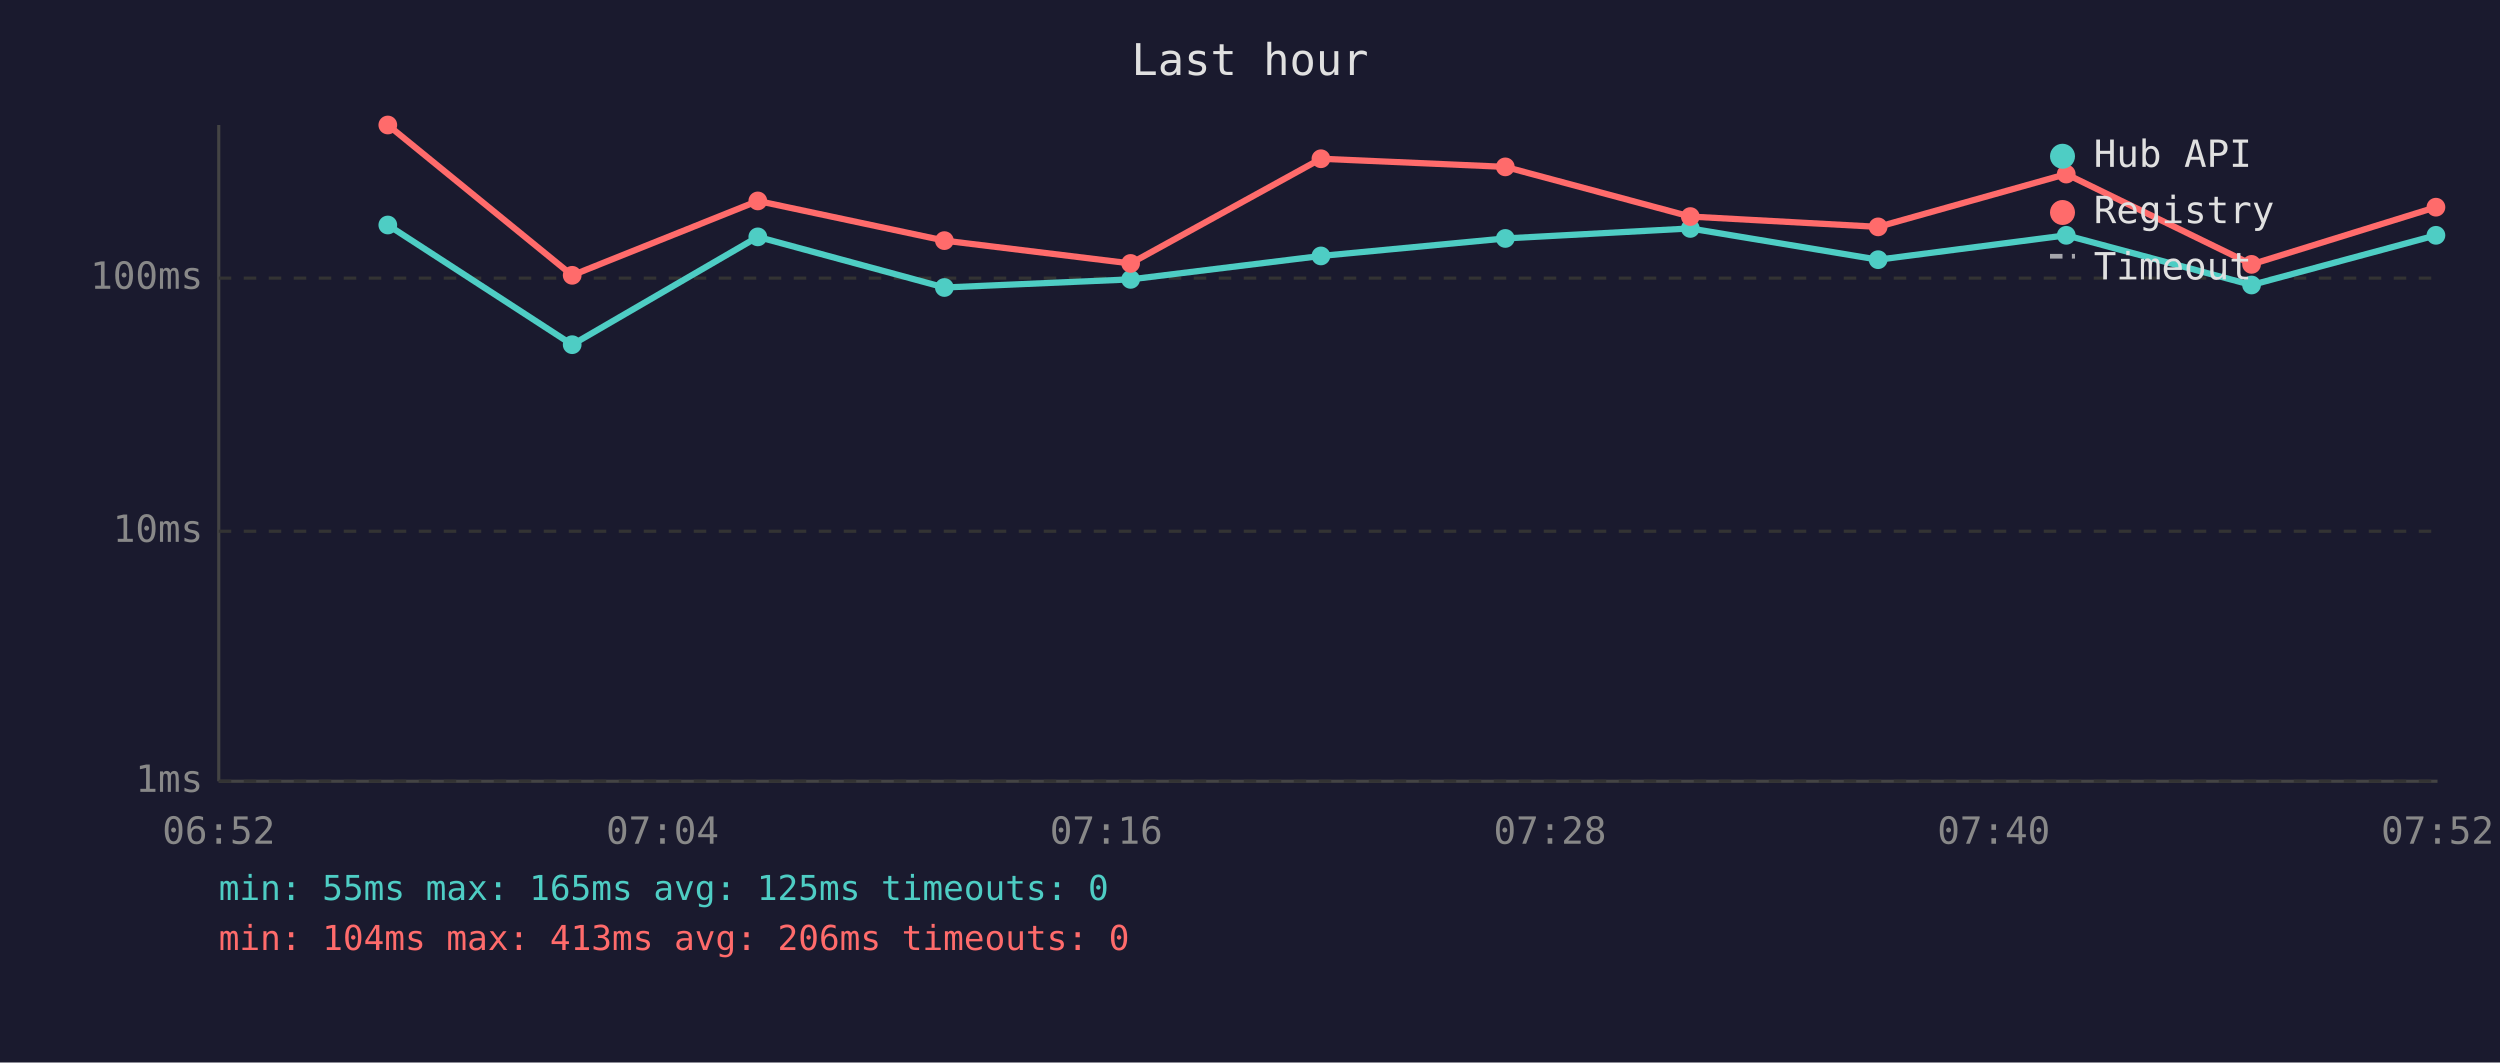
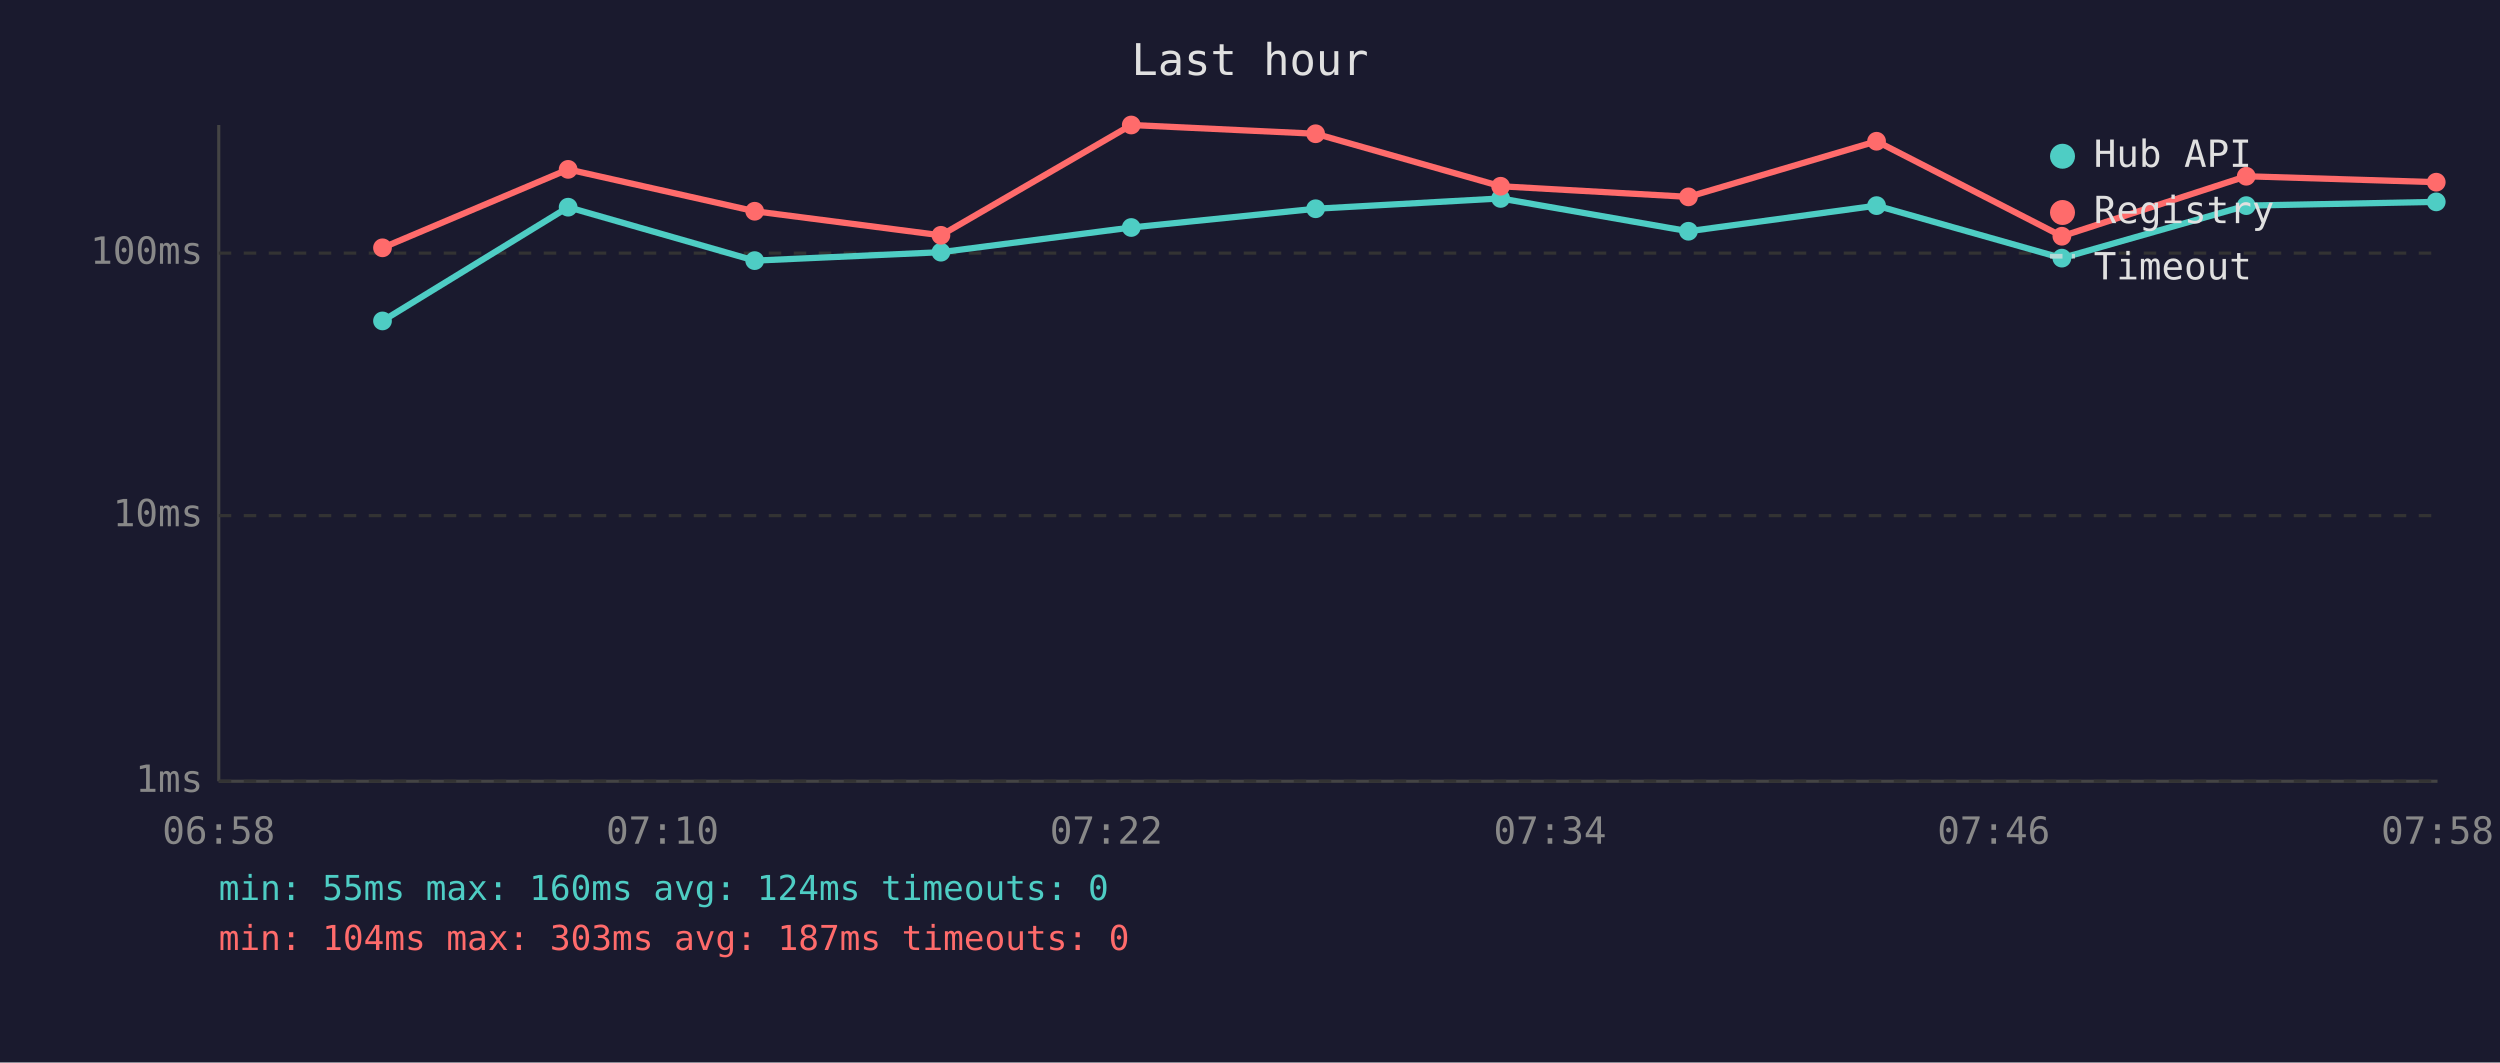
<svg xmlns="http://www.w3.org/2000/svg" viewBox="0 0 800 340" font-family="monospace" font-size="12">
  <rect width="800" height="340" fill="#1a1a2e" />
  <text x="400" y="24" fill="#e0e0e0" font-size="14" text-anchor="middle">Last hour</text>
  <line x1="70" y1="40" x2="70" y2="250" stroke="#444" stroke-width="1" />
  <line x1="70" y1="250" x2="780" y2="250" stroke="#444" stroke-width="1" />
  <line x1="70" y1="250" x2="780" y2="250" stroke="#333" stroke-width="1" stroke-dasharray="4" />
  <text x="65" y="250" fill="#888" text-anchor="end" dominant-baseline="middle">1ms</text>
-   <line x1="70" y1="170" x2="780" y2="170" stroke="#333" stroke-width="1" stroke-dasharray="4" />
-   <text x="65" y="170" fill="#888" text-anchor="end" dominant-baseline="middle">10ms</text>
-   <line x1="70" y1="89" x2="780" y2="89" stroke="#333" stroke-width="1" stroke-dasharray="4" />
-   <text x="65" y="89" fill="#888" text-anchor="end" dominant-baseline="middle">100ms</text>
-   <text x="70" y="270" fill="#888" text-anchor="middle">06:52</text>
-   <text x="212" y="270" fill="#888" text-anchor="middle">07:04</text>
-   <text x="354" y="270" fill="#888" text-anchor="middle">07:16</text>
-   <text x="496" y="270" fill="#888" text-anchor="middle">07:28</text>
-   <text x="638" y="270" fill="#888" text-anchor="middle">07:40</text>
-   <text x="780" y="270" fill="#888" text-anchor="middle">07:52</text>
-   <polyline points="124.1,72.0 183.1,110.3 242.5,75.8 302.2,92.0 361.8,89.4 422.7,81.9 481.7,76.3 540.9,73.1 601.0,83.1 661.2,75.3 720.5,91.2 779.5,75.3" fill="none" stroke="#4ecdc4" stroke-width="2" opacity="1" />
-   <circle cx="124.1" cy="72.0" r="3" fill="#4ecdc4" />
-   <circle cx="183.1" cy="110.3" r="3" fill="#4ecdc4" />
-   <circle cx="242.5" cy="75.8" r="3" fill="#4ecdc4" />
-   <circle cx="302.2" cy="92.0" r="3" fill="#4ecdc4" />
-   <circle cx="361.8" cy="89.4" r="3" fill="#4ecdc4" />
-   <circle cx="422.7" cy="81.9" r="3" fill="#4ecdc4" />
-   <circle cx="481.7" cy="76.3" r="3" fill="#4ecdc4" />
-   <circle cx="540.9" cy="73.1" r="3" fill="#4ecdc4" />
-   <circle cx="601.0" cy="83.1" r="3" fill="#4ecdc4" />
-   <circle cx="661.2" cy="75.3" r="3" fill="#4ecdc4" />
-   <circle cx="720.5" cy="91.2" r="3" fill="#4ecdc4" />
-   <circle cx="779.5" cy="75.3" r="3" fill="#4ecdc4" />
-   <polyline points="124.1,40.0 183.1,88.1 242.5,64.3 302.2,77.0 361.8,84.3 422.7,50.8 481.7,53.4 540.9,69.3 601.0,72.6 661.2,55.7 720.5,84.6 779.5,66.3" fill="none" stroke="#ff6b6b" stroke-width="2" opacity="1" />
-   <circle cx="124.1" cy="40.0" r="3" fill="#ff6b6b" />
-   <circle cx="183.1" cy="88.1" r="3" fill="#ff6b6b" />
-   <circle cx="242.5" cy="64.3" r="3" fill="#ff6b6b" />
-   <circle cx="302.2" cy="77.0" r="3" fill="#ff6b6b" />
-   <circle cx="361.8" cy="84.3" r="3" fill="#ff6b6b" />
-   <circle cx="422.7" cy="50.8" r="3" fill="#ff6b6b" />
-   <circle cx="481.7" cy="53.4" r="3" fill="#ff6b6b" />
-   <circle cx="540.9" cy="69.3" r="3" fill="#ff6b6b" />
-   <circle cx="601.0" cy="72.6" r="3" fill="#ff6b6b" />
-   <circle cx="661.2" cy="55.7" r="3" fill="#ff6b6b" />
-   <circle cx="720.5" cy="84.6" r="3" fill="#ff6b6b" />
-   <circle cx="779.5" cy="66.3" r="3" fill="#ff6b6b" />
+   <line x1="70" y1="165" x2="780" y2="165" stroke="#333" stroke-width="1" stroke-dasharray="4" />
+   <text x="65" y="165" fill="#888" text-anchor="end" dominant-baseline="middle">10ms</text>
+   <line x1="70" y1="81" x2="780" y2="81" stroke="#333" stroke-width="1" stroke-dasharray="4" />
+   <text x="65" y="81" fill="#888" text-anchor="end" dominant-baseline="middle">100ms</text>
+   <text x="70" y="270" fill="#888" text-anchor="middle">06:58</text>
+   <text x="212" y="270" fill="#888" text-anchor="middle">07:10</text>
+   <text x="354" y="270" fill="#888" text-anchor="middle">07:22</text>
+   <text x="496" y="270" fill="#888" text-anchor="middle">07:34</text>
+   <text x="638" y="270" fill="#888" text-anchor="middle">07:46</text>
+   <text x="780" y="270" fill="#888" text-anchor="middle">07:58</text>
+   <polyline points="122.4,102.7 181.8,66.3 241.5,83.4 301.1,80.7 362.0,72.8 421.0,66.8 480.2,63.5 540.3,74.0 600.5,65.8 659.8,82.6 718.8,65.8 779.6,64.6" fill="none" stroke="#4ecdc4" stroke-width="2" opacity="1" />
+   <circle cx="122.4" cy="102.7" r="3" fill="#4ecdc4" />
+   <circle cx="181.8" cy="66.3" r="3" fill="#4ecdc4" />
+   <circle cx="241.5" cy="83.4" r="3" fill="#4ecdc4" />
+   <circle cx="301.1" cy="80.7" r="3" fill="#4ecdc4" />
+   <circle cx="362.0" cy="72.8" r="3" fill="#4ecdc4" />
+   <circle cx="421.0" cy="66.8" r="3" fill="#4ecdc4" />
+   <circle cx="480.2" cy="63.5" r="3" fill="#4ecdc4" />
+   <circle cx="540.3" cy="74.0" r="3" fill="#4ecdc4" />
+   <circle cx="600.5" cy="65.8" r="3" fill="#4ecdc4" />
+   <circle cx="659.8" cy="82.6" r="3" fill="#4ecdc4" />
+   <circle cx="718.8" cy="65.8" r="3" fill="#4ecdc4" />
+   <circle cx="779.6" cy="64.6" r="3" fill="#4ecdc4" />
+   <polyline points="122.4,79.3 181.8,54.2 241.5,67.6 301.1,75.3 362.0,40.0 421.0,42.8 480.2,59.6 540.3,63.0 600.5,45.2 659.8,75.6 718.8,56.4 779.6,58.3" fill="none" stroke="#ff6b6b" stroke-width="2" opacity="1" />
+   <circle cx="122.4" cy="79.3" r="3" fill="#ff6b6b" />
+   <circle cx="181.8" cy="54.2" r="3" fill="#ff6b6b" />
+   <circle cx="241.5" cy="67.6" r="3" fill="#ff6b6b" />
+   <circle cx="301.1" cy="75.3" r="3" fill="#ff6b6b" />
+   <circle cx="362.0" cy="40.0" r="3" fill="#ff6b6b" />
+   <circle cx="421.0" cy="42.8" r="3" fill="#ff6b6b" />
+   <circle cx="480.2" cy="59.6" r="3" fill="#ff6b6b" />
+   <circle cx="540.3" cy="63.0" r="3" fill="#ff6b6b" />
+   <circle cx="600.5" cy="45.2" r="3" fill="#ff6b6b" />
+   <circle cx="659.8" cy="75.6" r="3" fill="#ff6b6b" />
+   <circle cx="718.8" cy="56.4" r="3" fill="#ff6b6b" />
+   <circle cx="779.6" cy="58.3" r="3" fill="#ff6b6b" />
  <circle cx="660" cy="50" r="4" fill="#4ecdc4" />
  <text x="670" y="50" fill="#e0e0e0" dominant-baseline="middle">Hub API</text>
  <circle cx="660" cy="68" r="4" fill="#ff6b6b" />
  <text x="670" y="68" fill="#e0e0e0" dominant-baseline="middle">Registry</text>
  <line x1="656" y1="82" x2="664" y2="82" stroke="#e0e0e0" stroke-width="1.5" stroke-dasharray="4,3" opacity="0.7" />
  <text x="670" y="86" fill="#e0e0e0" dominant-baseline="middle">Timeout</text>
-   <text x="70" y="288" fill="#4ecdc4" font-size="11">min: 55ms  max: 165ms  avg: 125ms  timeouts: 0</text>
-   <text x="70" y="304" fill="#ff6b6b" font-size="11">min: 104ms  max: 413ms  avg: 206ms  timeouts: 0</text>
+   <text x="70" y="288" fill="#4ecdc4" font-size="11">min: 55ms  max: 160ms  avg: 124ms  timeouts: 0</text>
+   <text x="70" y="304" fill="#ff6b6b" font-size="11">min: 104ms  max: 303ms  avg: 187ms  timeouts: 0</text>
</svg>
